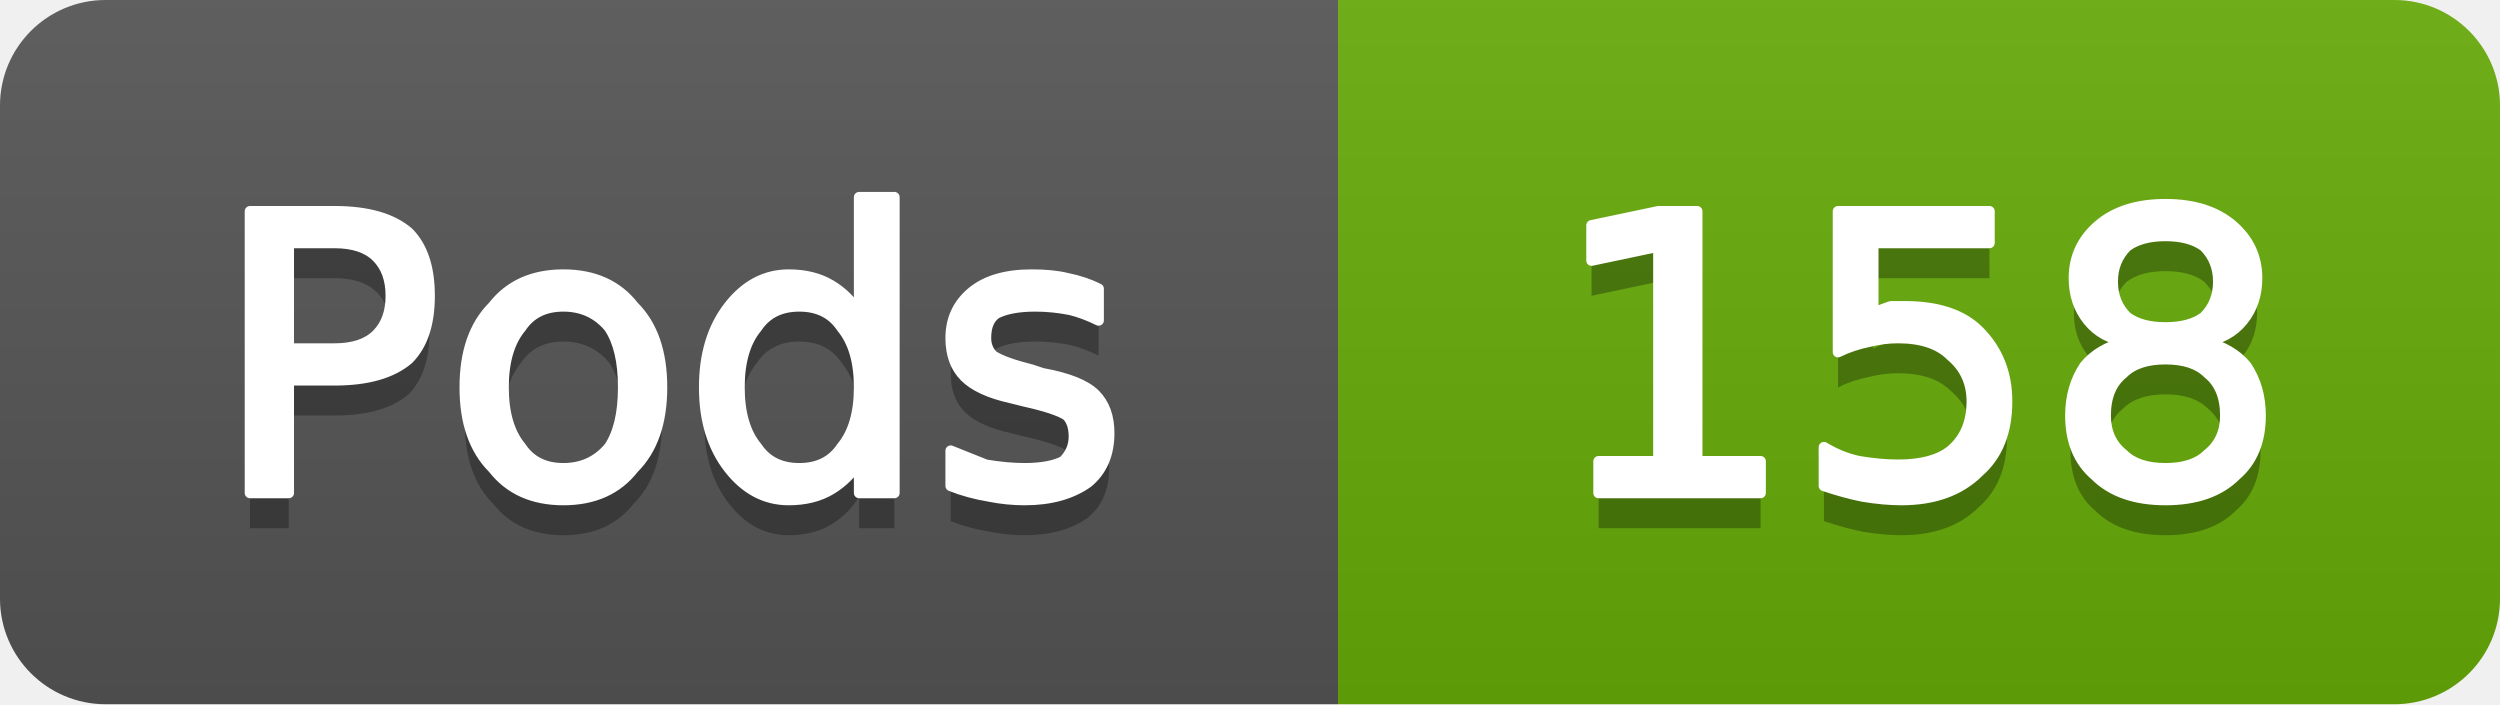
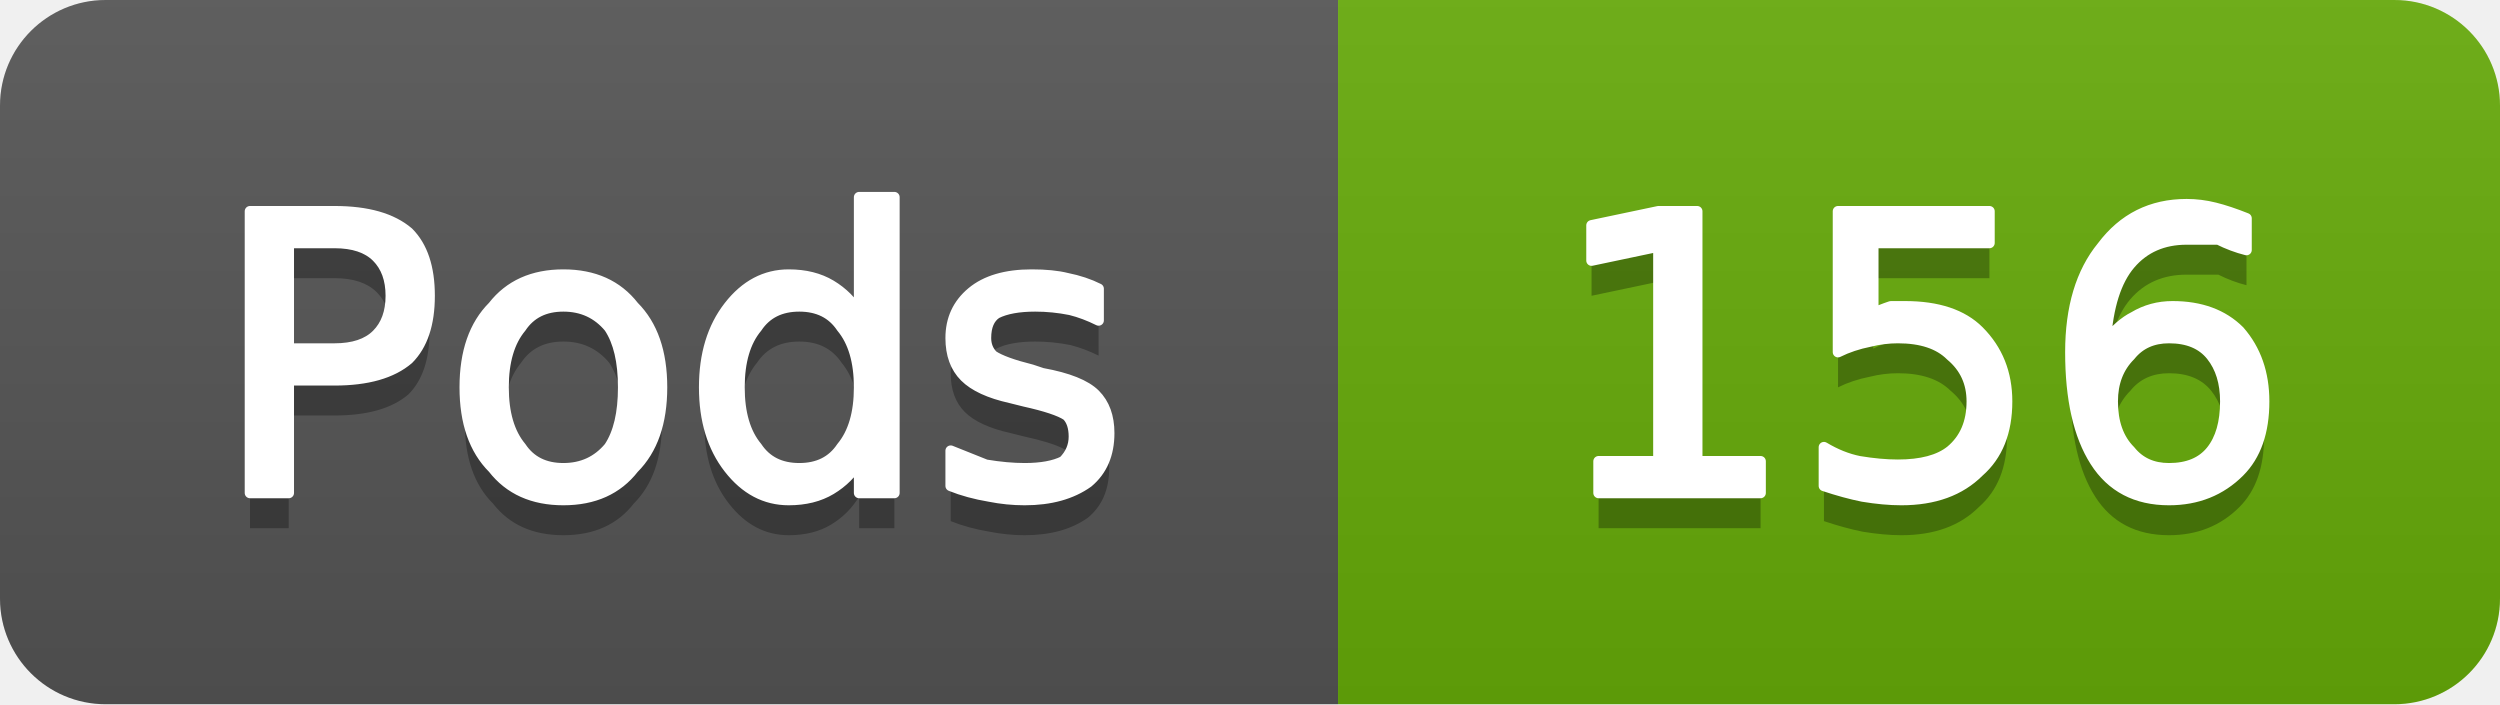
- <svg xmlns="http://www.w3.org/2000/svg" width="71" height="20" viewBox="0 0 71 20" role="img" aria-label="Pods: 158">
+ <svg xmlns="http://www.w3.org/2000/svg" width="71" height="20" viewBox="0 0 71 20" role="img" aria-label="Pods: 156">
  <linearGradient id="g-cluster_pod_count" x2="0" y2="100%">
    <stop offset="0" stop-color="#bbb" stop-opacity=".1" />
    <stop offset="1" stop-opacity=".1" />
  </linearGradient>
  <clipPath id="r-cluster_pod_count">
    <rect width="71" height="20" rx="3" fill="#fff" />
  </clipPath>
  <g clip-path="url(#r-cluster_pod_count)">
    <rect width="38" height="20" fill="#555" />
    <rect x="38" width="33" height="20" fill="#67ac09" />
    <rect width="71" height="20" fill="url(#g-cluster_pod_count)" />
    <path transform="translate(0 1)" fill="#010101" fill-opacity=".3" d="M8.2 6.9L8.2 9.9L9.5 9.9Q10.3 9.9 10.7 9.5Q11.1 9.1 11.1 8.4Q11.1 7.7 10.7 7.3Q10.3 6.9 9.5 6.9L8.2 6.9ZM7.1 6.0L9.5 6.0Q10.9 6.0 11.6 6.6Q12.2 7.2 12.2 8.4Q12.2 9.6 11.6 10.2Q10.9 10.8 9.5 10.8L8.2 10.8L8.2 14.0L7.1 14.0L7.1 6.0ZM16.0 8.7Q15.2 8.7 14.8 9.3Q14.3 9.9 14.3 11.0Q14.3 12.1 14.8 12.7Q15.2 13.3 16.0 13.3Q16.8 13.3 17.3 12.7Q17.7 12.1 17.7 11.0Q17.7 9.9 17.3 9.3Q16.8 8.7 16.0 8.7ZM16.0 7.8Q17.3 7.8 18.0 8.7Q18.8 9.5 18.8 11.0Q18.8 12.5 18.0 13.3Q17.3 14.2 16.0 14.2Q14.7 14.2 14.0 13.3Q13.2 12.5 13.2 11.0Q13.2 9.5 14.0 8.7Q14.7 7.8 16.0 7.8ZM24.4 8.9L24.4 5.6L25.4 5.6L25.4 14.0L24.4 14.0L24.4 13.1Q24.1 13.6 23.6 13.9Q23.1 14.2 22.4 14.2Q21.4 14.2 20.7 13.3Q20.0 12.4 20.0 11.0Q20.0 9.6 20.7 8.7Q21.4 7.8 22.4 7.8Q23.1 7.8 23.6 8.1Q24.1 8.4 24.4 8.9ZM21.0 11.0Q21.0 12.1 21.5 12.7Q21.9 13.3 22.7 13.3Q23.5 13.3 23.9 12.7Q24.4 12.1 24.4 11.0Q24.4 9.9 23.9 9.3Q23.5 8.7 22.7 8.7Q21.9 8.7 21.5 9.3Q21.0 9.9 21.0 11.0ZM31.2 8.2L31.2 9.1Q30.8 8.9 30.4 8.8Q29.9 8.7 29.4 8.7Q28.7 8.7 28.3 8.9Q28.0 9.1 28.0 9.6Q28.0 9.9 28.2 10.1Q28.5 10.3 29.3 10.5L29.6 10.6Q30.7 10.8 31.1 11.2Q31.5 11.6 31.5 12.3Q31.5 13.2 30.9 13.7Q30.2 14.2 29.1 14.2Q28.6 14.2 28.1 14.1Q27.5 14.0 27.0 13.8L27.0 12.8Q27.5 13.0 28.0 13.2Q28.6 13.3 29.1 13.3Q29.8 13.3 30.2 13.1Q30.5 12.8 30.5 12.4Q30.5 12.0 30.3 11.8Q30.0 11.6 29.1 11.4L28.7 11.3Q27.8 11.1 27.4 10.7Q27.0 10.3 27.0 9.6Q27.0 8.8 27.6 8.3Q28.2 7.8 29.3 7.8Q29.9 7.8 30.3 7.9Q30.8 8.0 31.2 8.2Z" />
    <path fill="#fff" stroke="#fff" stroke-width="0.3" stroke-linejoin="round" d="M8.2 6.9L8.2 9.9L9.5 9.9Q10.3 9.9 10.7 9.5Q11.1 9.1 11.1 8.4Q11.1 7.7 10.7 7.3Q10.3 6.9 9.5 6.9L8.2 6.9ZM7.1 6.0L9.5 6.0Q10.9 6.0 11.6 6.6Q12.2 7.2 12.2 8.4Q12.2 9.6 11.6 10.2Q10.9 10.8 9.5 10.8L8.2 10.8L8.2 14.0L7.1 14.0L7.1 6.0ZM16.0 8.7Q15.2 8.7 14.8 9.3Q14.3 9.9 14.3 11.0Q14.3 12.1 14.8 12.7Q15.2 13.3 16.0 13.3Q16.8 13.3 17.3 12.7Q17.7 12.1 17.7 11.0Q17.7 9.9 17.3 9.3Q16.8 8.7 16.0 8.7ZM16.0 7.8Q17.3 7.8 18.0 8.7Q18.8 9.5 18.8 11.0Q18.8 12.5 18.0 13.3Q17.3 14.2 16.0 14.2Q14.7 14.2 14.0 13.3Q13.2 12.5 13.2 11.0Q13.2 9.5 14.0 8.7Q14.7 7.8 16.0 7.8ZM24.4 8.9L24.4 5.6L25.4 5.6L25.4 14.0L24.4 14.0L24.4 13.1Q24.1 13.6 23.6 13.9Q23.1 14.2 22.4 14.2Q21.4 14.2 20.7 13.3Q20.0 12.4 20.0 11.0Q20.0 9.6 20.7 8.7Q21.4 7.8 22.4 7.8Q23.1 7.8 23.6 8.1Q24.1 8.4 24.4 8.9ZM21.0 11.0Q21.0 12.1 21.5 12.7Q21.9 13.3 22.7 13.3Q23.5 13.3 23.9 12.7Q24.4 12.1 24.4 11.0Q24.4 9.9 23.9 9.3Q23.5 8.7 22.7 8.7Q21.9 8.7 21.5 9.3Q21.0 9.9 21.0 11.0ZM31.2 8.2L31.2 9.1Q30.8 8.9 30.4 8.8Q29.9 8.7 29.4 8.7Q28.7 8.7 28.3 8.9Q28.0 9.1 28.0 9.6Q28.0 9.9 28.2 10.1Q28.5 10.3 29.3 10.5L29.6 10.6Q30.7 10.8 31.1 11.2Q31.5 11.6 31.5 12.3Q31.5 13.2 30.9 13.7Q30.2 14.2 29.1 14.2Q28.6 14.2 28.1 14.1Q27.5 14.0 27.0 13.8L27.0 12.8Q27.5 13.0 28.0 13.2Q28.6 13.3 29.1 13.3Q29.8 13.3 30.2 13.1Q30.5 12.8 30.5 12.4Q30.5 12.0 30.3 11.8Q30.0 11.6 29.1 11.4L28.7 11.3Q27.8 11.1 27.4 10.7Q27.0 10.3 27.0 9.6Q27.0 8.8 27.6 8.3Q28.2 7.8 29.3 7.8Q29.9 7.8 30.3 7.9Q30.8 8.0 31.2 8.2Z" />
-     <path transform="translate(0 1)" fill="#010101" fill-opacity=".3" d="M45.4 13.1L47.1 13.1L47.1 7.0L45.2 7.4L45.2 6.4L47.1 6.0L48.2 6.0L48.2 13.1L50.0 13.1L50.0 14.0L45.4 14.0L45.4 13.1ZM52.2 6.0L56.5 6.0L56.5 6.9L53.2 6.9L53.2 8.9Q53.4 8.8 53.7 8.7Q53.9 8.7 54.1 8.7Q55.5 8.7 56.2 9.4Q57.0 10.2 57.0 11.4Q57.0 12.7 56.2 13.4Q55.4 14.2 54.0 14.2Q53.5 14.2 52.9 14.1Q52.4 14.0 51.8 13.8L51.8 12.7Q52.3 13.0 52.8 13.1Q53.4 13.2 53.9 13.2Q54.9 13.2 55.4 12.8Q56.0 12.3 56.0 11.4Q56.0 10.6 55.4 10.1Q54.9 9.6 53.9 9.6Q53.5 9.6 53.1 9.7Q52.6 9.8 52.2 10.0L52.2 6.0ZM61.5 10.2Q60.7 10.2 60.3 10.6Q59.8 11.0 59.8 11.8Q59.8 12.5 60.3 12.9Q60.7 13.3 61.5 13.3Q62.3 13.3 62.7 12.9Q63.2 12.5 63.2 11.8Q63.2 11.0 62.7 10.6Q62.3 10.2 61.5 10.2ZM60.4 9.7Q59.7 9.6 59.3 9.1Q58.9 8.6 58.9 7.9Q58.9 7.0 59.6 6.4Q60.3 5.8 61.5 5.8Q62.7 5.8 63.4 6.4Q64.1 7.0 64.1 7.9Q64.1 8.6 63.7 9.1Q63.3 9.6 62.6 9.7Q63.4 9.9 63.8 10.4Q64.2 11.0 64.2 11.8Q64.2 12.9 63.5 13.5Q62.8 14.2 61.5 14.2Q60.2 14.2 59.5 13.5Q58.8 12.9 58.8 11.8Q58.8 11.0 59.2 10.4Q59.6 9.9 60.4 9.7ZM60.0 8.0Q60.0 8.6 60.4 9.0Q60.8 9.3 61.5 9.3Q62.2 9.3 62.6 9.0Q63.0 8.6 63.0 8.0Q63.0 7.4 62.6 7.0Q62.2 6.7 61.5 6.7Q60.8 6.7 60.4 7.0Q60.0 7.4 60.0 8.0Z" />
-     <path fill="#fff" stroke="#fff" stroke-width="0.3" stroke-linejoin="round" d="M45.4 13.1L47.1 13.1L47.1 7.0L45.2 7.4L45.2 6.4L47.1 6.0L48.2 6.0L48.2 13.1L50.0 13.1L50.0 14.0L45.4 14.0L45.4 13.1ZM52.2 6.0L56.5 6.0L56.5 6.9L53.2 6.9L53.2 8.9Q53.4 8.8 53.7 8.7Q53.9 8.7 54.1 8.7Q55.5 8.7 56.2 9.4Q57.0 10.2 57.0 11.4Q57.0 12.7 56.2 13.4Q55.4 14.2 54.0 14.2Q53.5 14.2 52.9 14.1Q52.4 14.0 51.8 13.8L51.8 12.7Q52.3 13.0 52.8 13.1Q53.4 13.2 53.9 13.2Q54.9 13.2 55.4 12.8Q56.0 12.3 56.0 11.4Q56.0 10.6 55.4 10.1Q54.9 9.6 53.9 9.6Q53.5 9.6 53.1 9.7Q52.6 9.8 52.2 10.0L52.2 6.0ZM61.5 10.2Q60.7 10.2 60.3 10.6Q59.8 11.0 59.8 11.8Q59.8 12.5 60.3 12.9Q60.7 13.3 61.5 13.3Q62.3 13.3 62.7 12.9Q63.2 12.5 63.2 11.8Q63.2 11.0 62.7 10.6Q62.3 10.2 61.5 10.2ZM60.4 9.7Q59.7 9.6 59.3 9.1Q58.9 8.6 58.9 7.9Q58.9 7.0 59.6 6.4Q60.3 5.8 61.5 5.8Q62.7 5.8 63.4 6.4Q64.1 7.0 64.1 7.9Q64.1 8.6 63.7 9.1Q63.3 9.6 62.6 9.7Q63.4 9.9 63.8 10.4Q64.2 11.0 64.2 11.8Q64.2 12.9 63.5 13.5Q62.8 14.2 61.5 14.2Q60.2 14.2 59.5 13.5Q58.8 12.9 58.8 11.8Q58.8 11.0 59.2 10.4Q59.6 9.9 60.4 9.7ZM60.0 8.0Q60.0 8.6 60.4 9.0Q60.8 9.3 61.5 9.3Q62.2 9.3 62.6 9.0Q63.0 8.6 63.0 8.0Q63.0 7.4 62.6 7.0Q62.2 6.7 61.5 6.7Q60.8 6.7 60.4 7.0Q60.0 7.4 60.0 8.0Z" />
+     <path transform="translate(0 1)" fill="#010101" fill-opacity=".3" d="M45.4 13.1L47.1 13.1L47.1 7.0L45.2 7.4L45.2 6.4L47.1 6.0L48.2 6.0L48.2 13.1L50.0 13.1L50.0 14.0L45.4 14.0L45.4 13.1ZM52.2 6.0L56.5 6.0L56.5 6.9L53.2 6.9L53.2 8.9Q53.4 8.8 53.7 8.7Q53.9 8.7 54.1 8.7Q55.5 8.7 56.2 9.4Q57.0 10.2 57.0 11.4Q57.0 12.7 56.2 13.4Q55.4 14.2 54.0 14.2Q53.5 14.2 52.9 14.1Q52.4 14.0 51.8 13.8L51.8 12.7Q52.3 13.0 52.8 13.1Q53.4 13.2 53.9 13.2Q54.9 13.2 55.4 12.8Q56.0 12.3 56.0 11.4Q56.0 10.6 55.4 10.1Q54.9 9.6 53.9 9.6Q53.5 9.6 53.1 9.7Q52.6 9.8 52.2 10.0L52.2 6.0ZM61.6 9.6Q60.9 9.6 60.5 10.1Q60.0 10.6 60.0 11.4Q60.0 12.3 60.5 12.8Q60.9 13.3 61.6 13.3Q62.4 13.3 62.8 12.8Q63.2 12.3 63.2 11.4Q63.2 10.6 62.8 10.1Q62.4 9.6 61.6 9.6ZM63.8 6.2L63.8 7.1Q63.4 7.0 63.0 6.8Q62.5 6.8 62.1 6.8Q61.1 6.8 60.5 7.5Q59.9 8.2 59.8 9.7Q60.2 9.2 60.6 9.0Q61.1 8.7 61.7 8.7Q62.9 8.7 63.6 9.4Q64.3 10.2 64.3 11.4Q64.3 12.7 63.6 13.4Q62.8 14.2 61.6 14.2Q60.2 14.2 59.5 13.1Q58.8 12.0 58.8 10.0Q58.8 8.1 59.7 7.0Q60.6 5.8 62.1 5.8Q62.5 5.8 62.9 5.9Q63.3 6.0 63.8 6.2Z" />
+     <path fill="#fff" stroke="#fff" stroke-width="0.3" stroke-linejoin="round" d="M45.4 13.1L47.1 13.1L47.1 7.0L45.2 7.4L45.2 6.4L47.1 6.0L48.2 6.0L48.2 13.1L50.0 13.1L50.0 14.0L45.4 14.0L45.4 13.1ZM52.2 6.0L56.5 6.0L56.5 6.9L53.2 6.9L53.2 8.9Q53.4 8.8 53.7 8.7Q53.9 8.7 54.1 8.7Q55.5 8.7 56.2 9.4Q57.0 10.2 57.0 11.4Q57.0 12.7 56.2 13.4Q55.4 14.2 54.0 14.2Q53.5 14.2 52.9 14.1Q52.4 14.0 51.8 13.8L51.8 12.7Q52.3 13.0 52.8 13.1Q53.4 13.2 53.9 13.2Q54.9 13.2 55.4 12.8Q56.0 12.3 56.0 11.4Q56.0 10.6 55.4 10.1Q54.9 9.6 53.9 9.6Q53.5 9.6 53.1 9.7Q52.6 9.8 52.2 10.0L52.2 6.0ZM61.6 9.6Q60.9 9.6 60.5 10.1Q60.0 10.6 60.0 11.4Q60.0 12.3 60.5 12.8Q60.9 13.3 61.6 13.3Q62.4 13.3 62.8 12.8Q63.2 12.3 63.2 11.4Q63.2 10.6 62.8 10.1Q62.4 9.6 61.6 9.6ZM63.8 6.2L63.8 7.1Q63.4 7.0 63.0 6.8Q62.5 6.8 62.1 6.8Q61.1 6.8 60.5 7.5Q59.9 8.2 59.8 9.7Q60.2 9.2 60.6 9.0Q61.1 8.7 61.7 8.7Q62.9 8.7 63.6 9.4Q64.3 10.2 64.3 11.4Q64.3 12.7 63.6 13.4Q62.8 14.2 61.6 14.2Q60.2 14.2 59.5 13.1Q58.8 12.0 58.8 10.0Q58.8 8.1 59.7 7.0Q60.6 5.8 62.1 5.8Q62.5 5.8 62.9 5.9Q63.3 6.0 63.8 6.2Z" />
  </g>
</svg>
